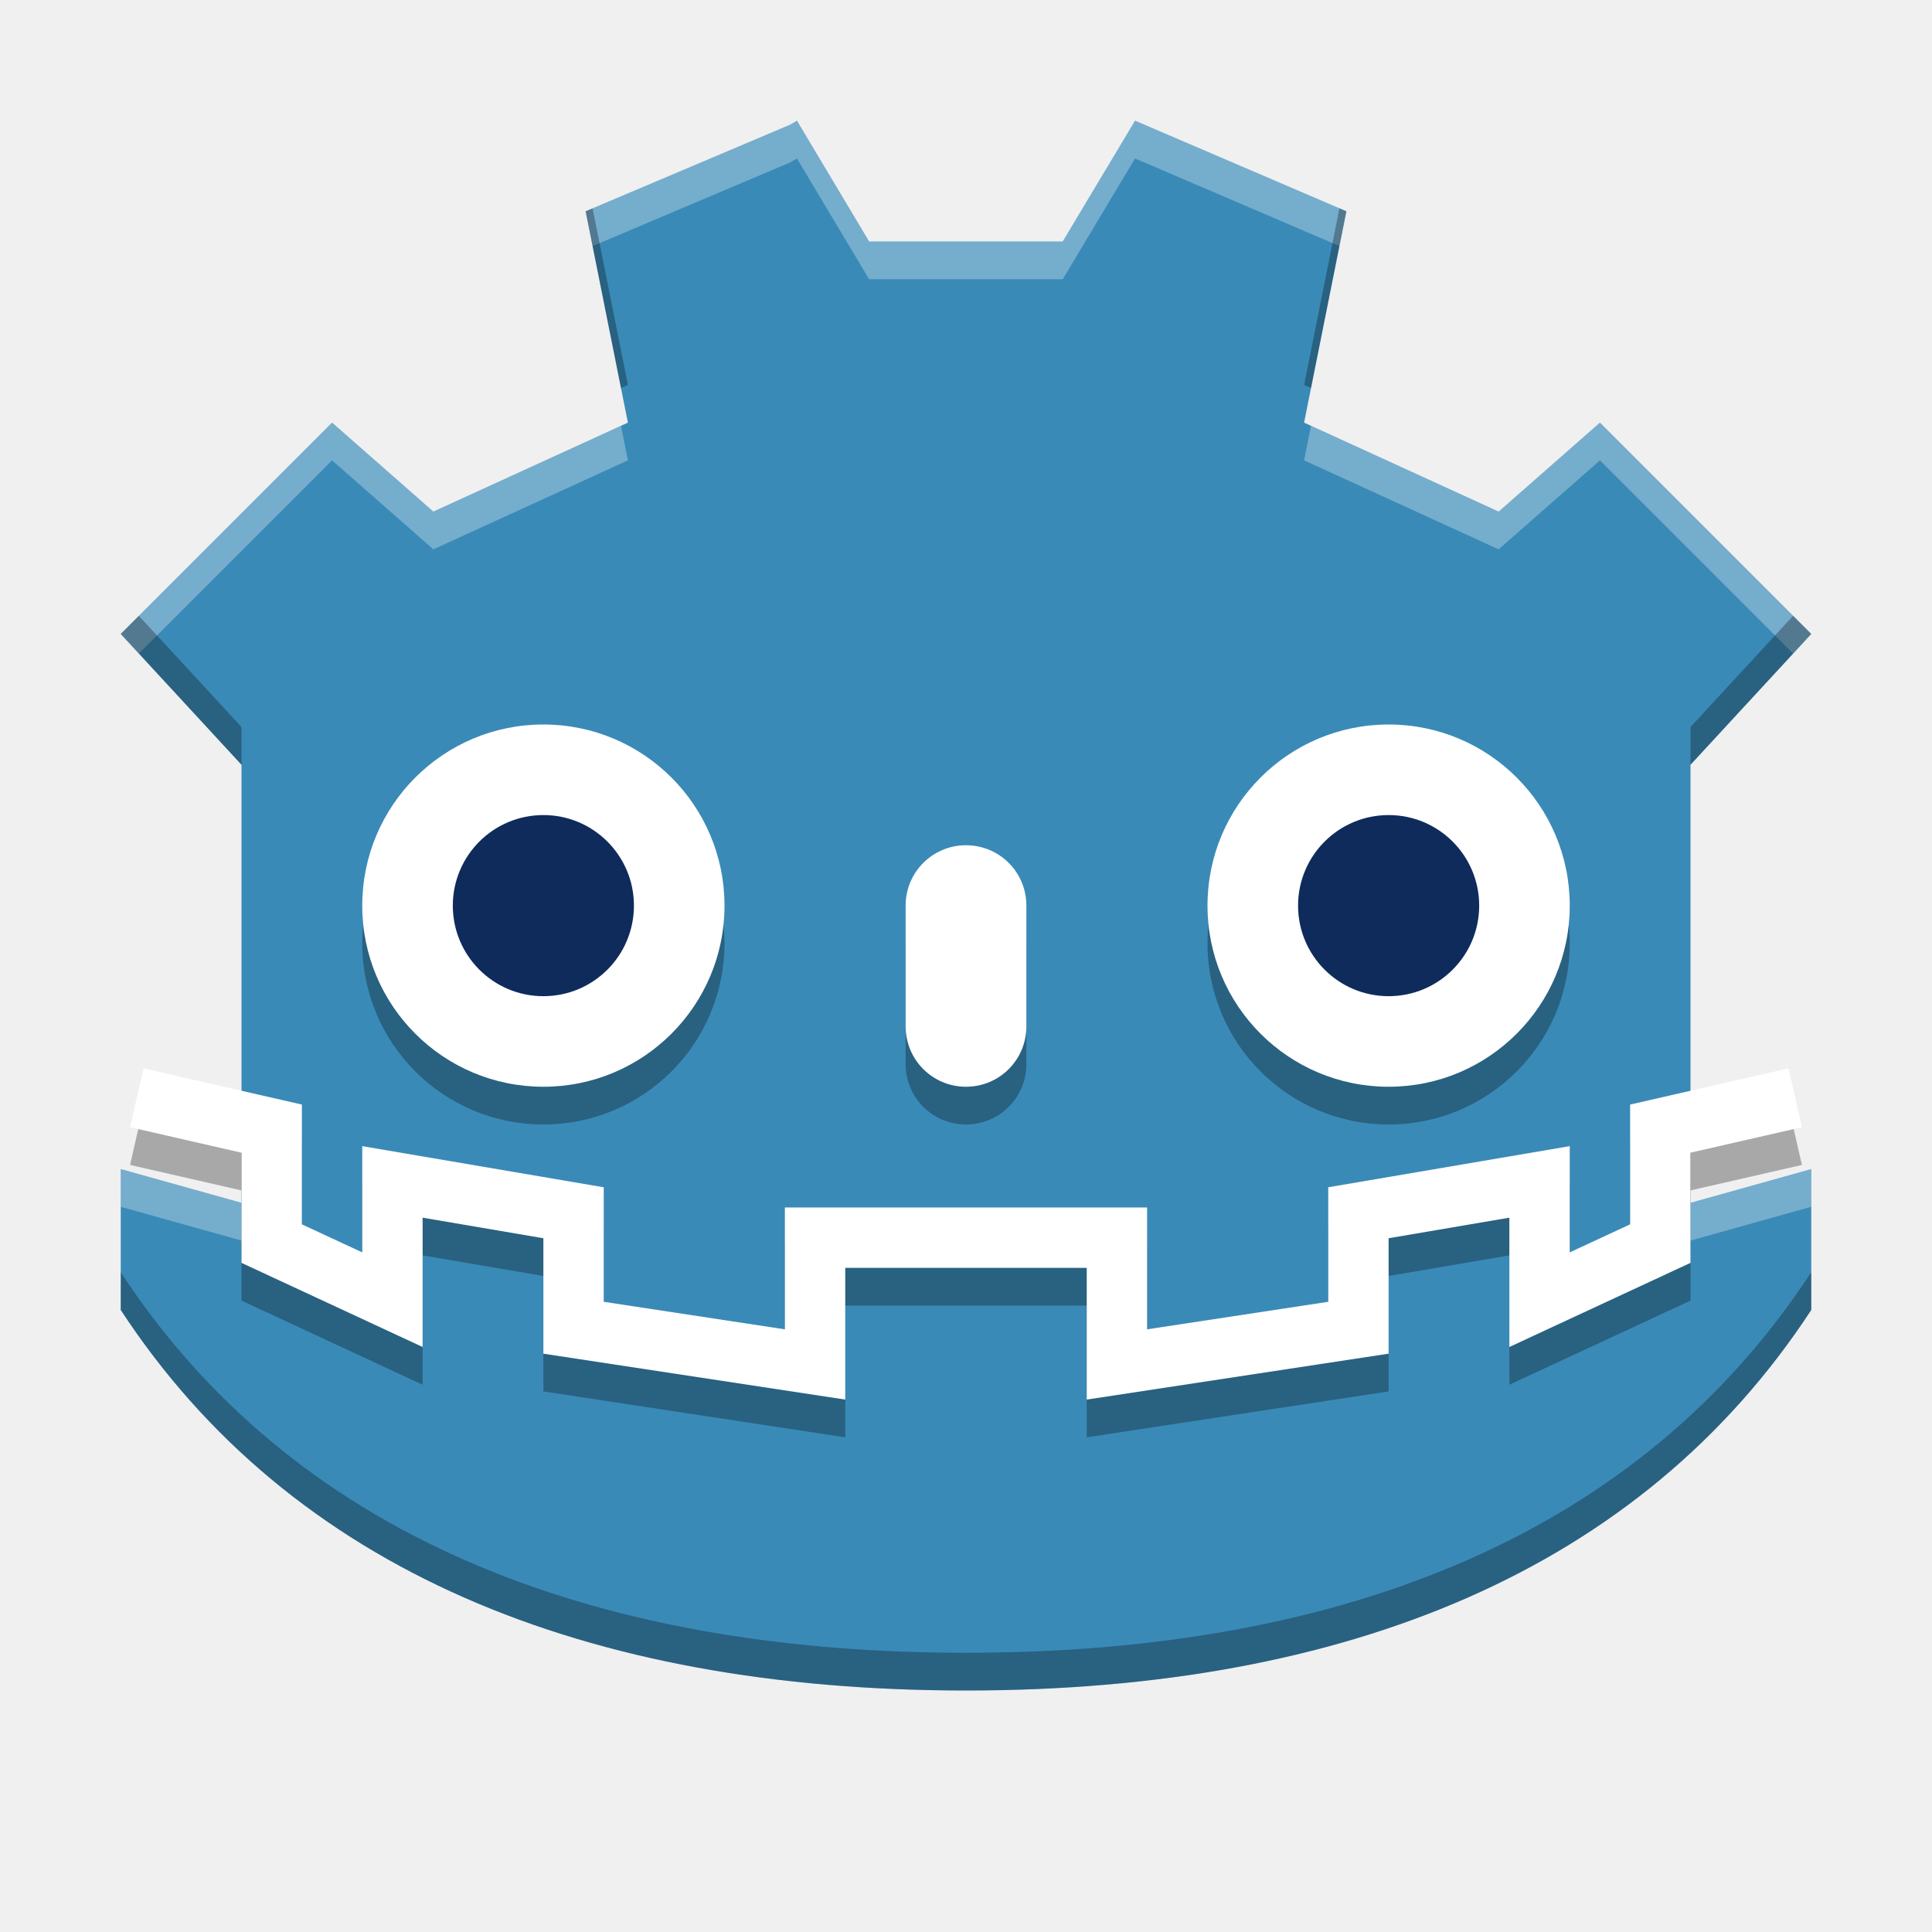
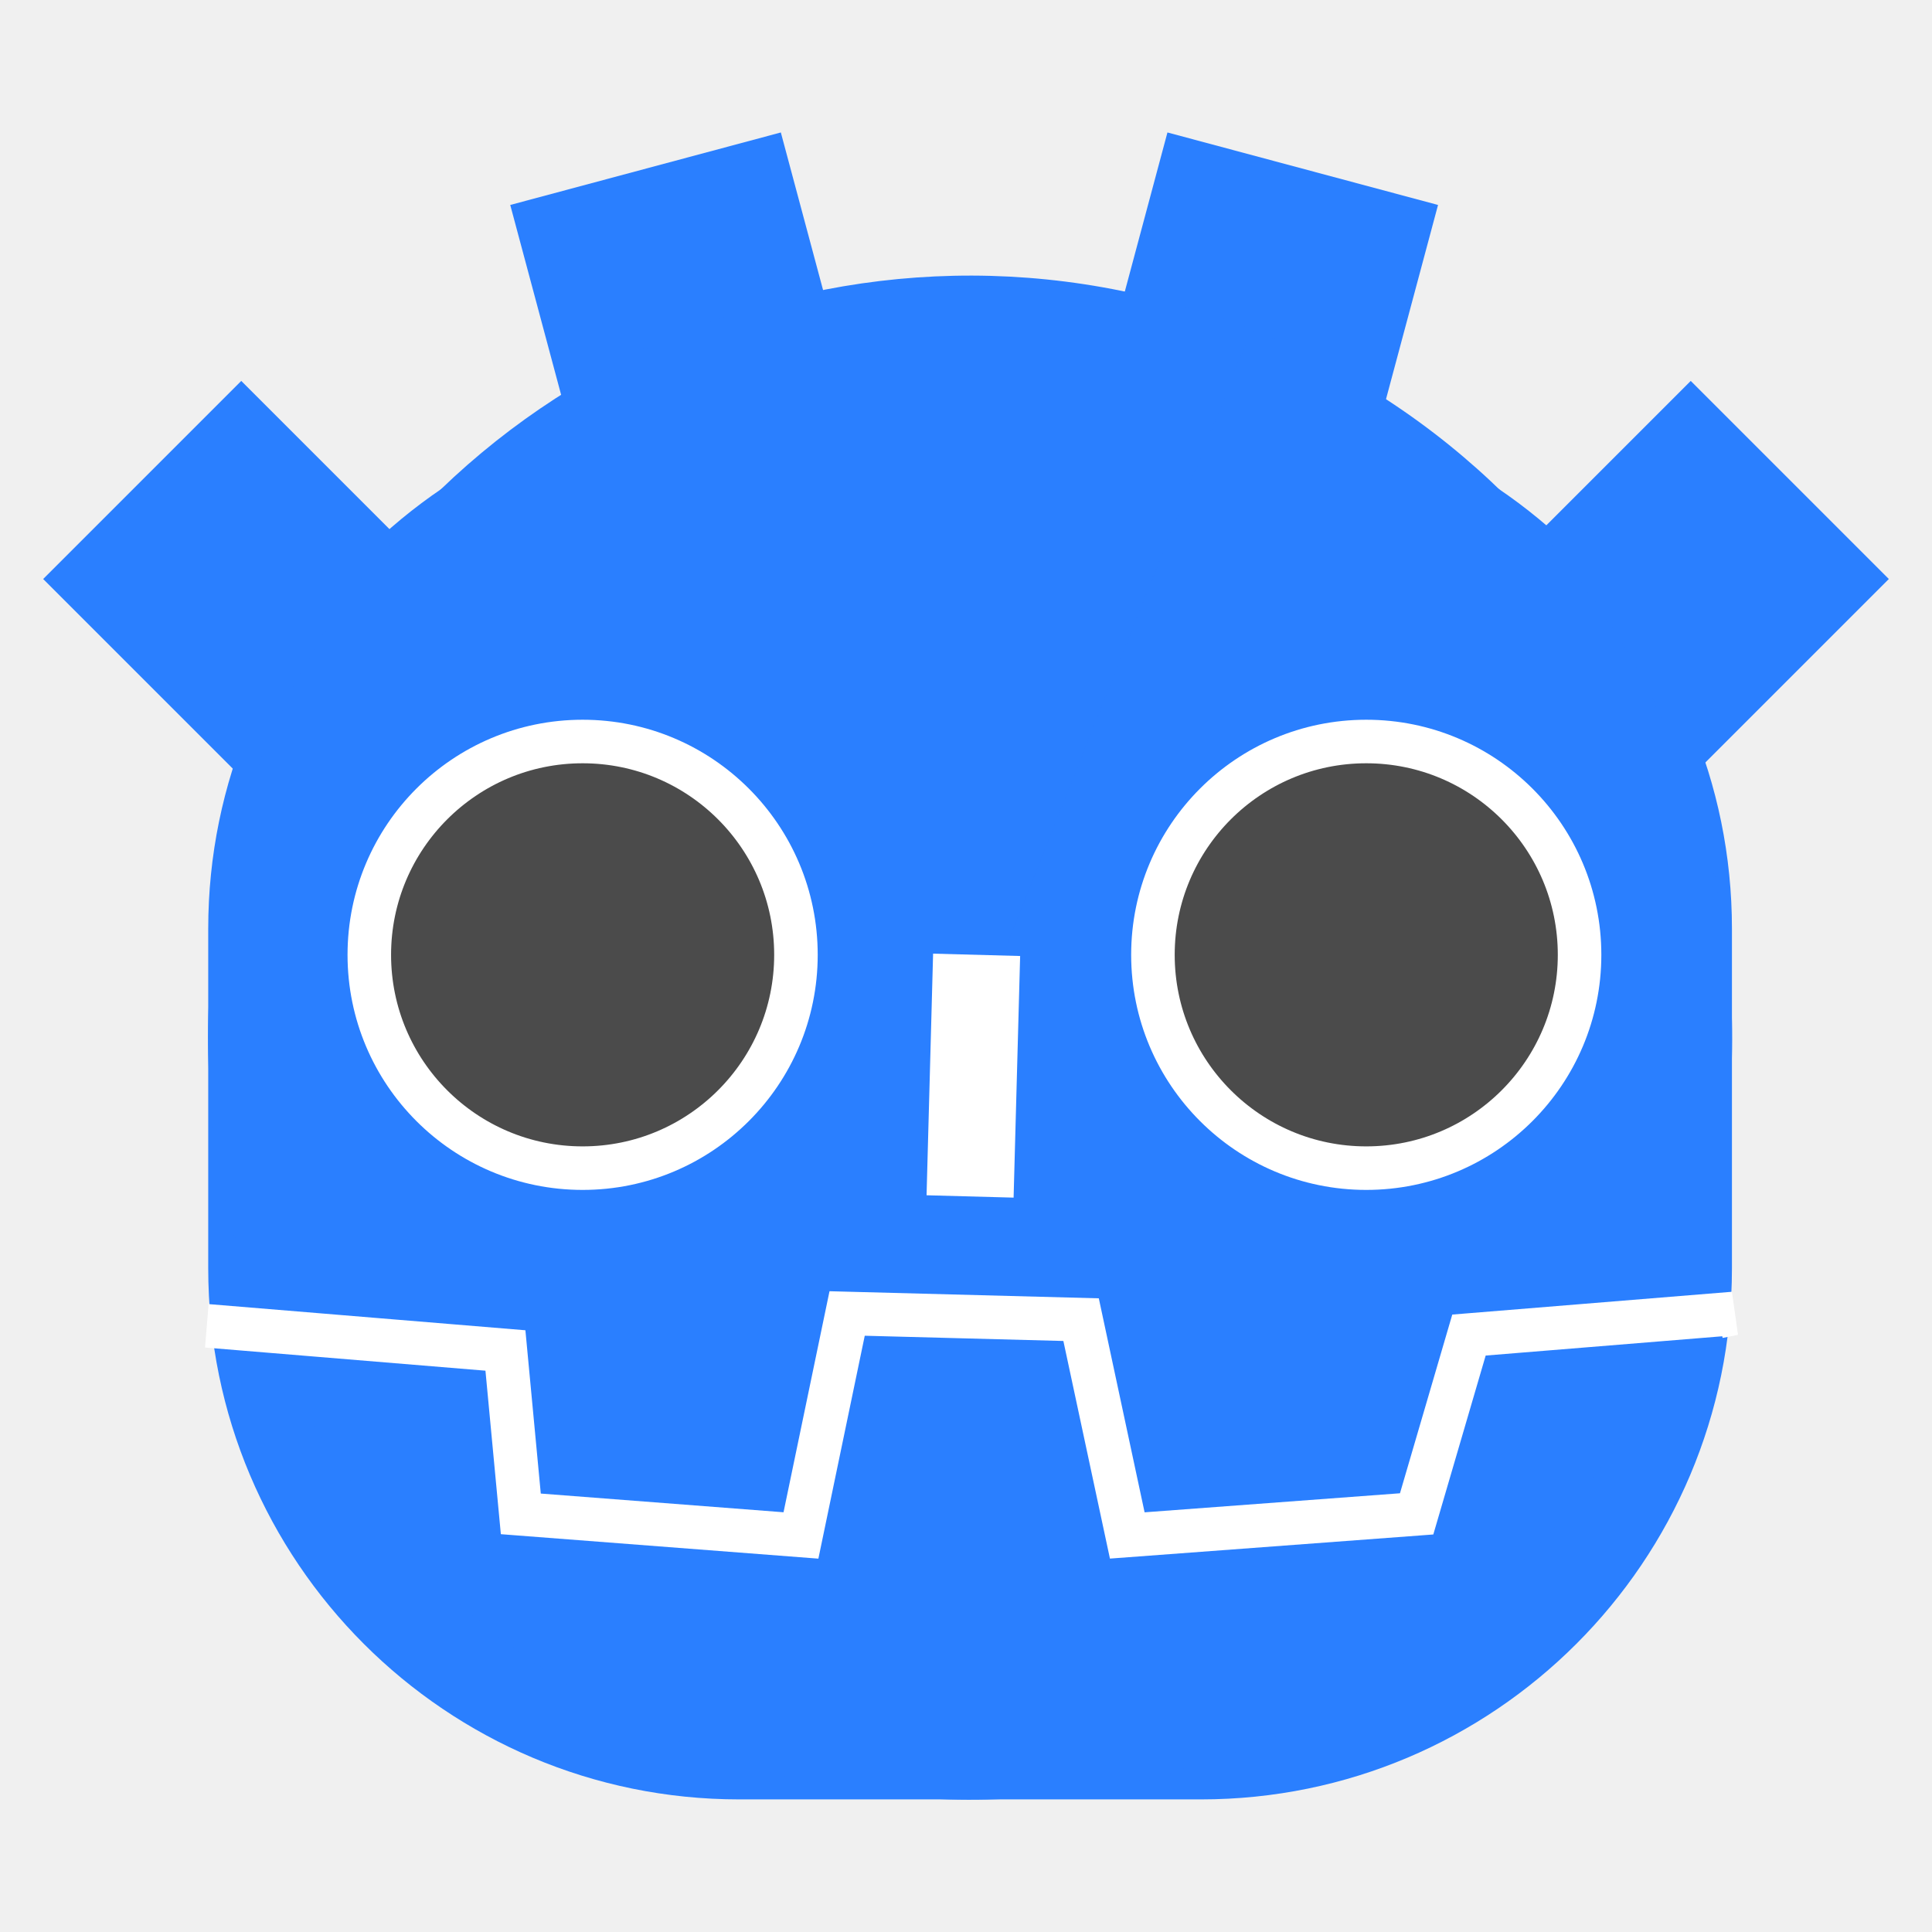
- <svg xmlns="http://www.w3.org/2000/svg" width="512" height="512" version="1.1" viewBox="0 0 384 384">
-   <defs>
-     <clipPath>
-       <rect width="384" height="384" />
-     </clipPath>
-     <clipPath>
-       <rect width="384" height="384" />
-     </clipPath>
-     <clipPath>
-       <rect width="384" height="384" />
-     </clipPath>
-     <clipPath>
-       <rect width="384" height="384" />
-     </clipPath>
-     <clipPath>
-       <rect width="384" height="384" />
-     </clipPath>
-     <clipPath>
-       <rect width="384" height="384" />
-     </clipPath>
-   </defs>
-   <path d="m158.4 23.992-1.375 0.805-40.625 17.203 8.402 42-38.672 17.688-20.129-17.688-42 42 24 26.004v87.066l-24-6.707v28.004c33.824 51.676 92.398 75.633 168 75.633s134.18-23.957 168-75.633v-28.004l-24 6.707v-87.066l24-26.004-42-42-20.129 17.688-38.672-17.688 8.402-42-42-18.008-14.375 24.008h-38.488z" fill="#3a8ab8" />
-   <path d="m108 151.5c19.887 0 36 16.113 36 36s-16.113 36-36 36c-19.887 0-36-16.113-36-36s16.113-36 36-36z" opacity=".3" />
-   <path d="m356.81 225.69-26.812 6.133v22.852l-24 11.148v-23.41l-36 6.133v22.852l-48 7.297v-25.199h-30m-164.81-27.805 26.812 6.133v22.852l24 11.148v-23.41l36 6.133v22.852l48 7.297v-25.199h30" fill="none" opacity=".3" stroke="#000" stroke-width="12" />
-   <path d="m192 175.5c6.648 0 12 5.352 12 12v24c0 6.648-5.352 12-12 12-6.648 0-12-5.352-12-12v-24c0-6.648 5.352-12 12-12z" opacity=".3" />
-   <path d="m108 144c19.887 0 36 16.113 36 36s-16.113 36-36 36c-19.887 0-36-16.113-36-36s16.113-36 36-36z" fill="#fff" />
-   <path d="m276 151.5c19.887 0 36 16.113 36 36s-16.113 36-36 36c-19.887 0-36-16.113-36-36s16.113-36 36-36z" opacity=".3" />
-   <path d="m126 180c0 9.941-8.059 18-18 18-9.941 0-18-8.059-18-18s8.059-18 18-18c9.941 0 18 8.059 18 18z" fill="#0f2b5c" />
-   <path d="m192 168c6.648 0 12 5.352 12 12v24c0 6.648-5.352 12-12 12s-12-5.352-12-12v-24c0-6.648 5.352-12 12-12z" fill="#fff" />
-   <path d="m276 144c19.887 0 36 16.113 36 36s-16.113 36-36 36-36-16.113-36-36 16.113-36 36-36z" fill="#fff" />
-   <path d="m294 180c0 9.941-8.059 18-18 18s-18-8.059-18-18 8.059-18 18-18 18 8.059 18 18z" fill="#0f2b5c" />
-   <path d="m356.81 218.19-26.812 6.133v22.852l-24 11.148v-23.41l-36 6.133v22.852l-48 7.297v-25.199h-30m-164.81-27.805 26.812 6.133v22.852l24 11.148v-23.41l36 6.133v22.852l48 7.297v-25.199h30" fill="none" stroke="#fff" stroke-width="12" />
-   <path transform="scale(.75)" d="m211.2 31.99-1.832 1.072-54.168 22.938 1.844 9.219 52.324-22.156 1.832-1.072 19.121 32.01h51.316l19.168-32.01 54.158 23.221 1.842-9.211-56-24.01-19.168 32.01h-51.316l-19.121-32.01zm-123.2 80.01-56 56 4.799 5.201 51.201-51.201 26.838 23.584 51.562-23.584-1.832-9.162-49.73 22.746-26.838-23.584zm336 0-26.838 23.584-49.73-22.746-1.832 9.162 51.562 23.584 26.838-23.584 51.201 51.201 4.799-5.201-56-56zm-392 197.82v10l32 8.941v-10l-32-8.941zm448 0-32 8.941v10l32-8.941v-10z" fill="#fff" opacity=".3" stroke-width="1.333" />
-   <path transform="scale(.75)" d="m354.96 55.211-9.361 46.789 1.832 0.838 9.371-46.838-1.842-0.789zm-197.92 0.008-1.844 0.781 9.371 46.838 1.832-0.838-9.359-46.781zm-120.24 107.98-4.799 4.799 32 34.672v-10l-27.201-29.471zm438.4 0-27.201 29.471v10l32-34.672-4.799-4.799zm-443.2 173.96v10c45.099 68.901 123.2 100.84 224 100.84s178.9-31.943 224-100.84v-10c-45.099 68.901-123.2 100.84-224 100.84-100.8 0-178.9-31.943-224-100.84z" opacity=".3" stroke-width="1.333" />
+ <svg xmlns="http://www.w3.org/2000/svg" width="512" height="512" viewBox="0 0 512 512" version="1.1" id="SVGRoot">
+   <defs id="defs3680" />
+   <g id="layer1" transform="translate(0,256)">
+     <g id="g173" transform="translate(8.396215,-20.61896)">
+       <rect style="fill:#2a7fff;stroke-width:2.307" ry="140.754" y="-130.018" x="46.785" height="371.498" width="403.802" id="rect3696" />
+       <path d="m 290.22,-102.329 a 2.884,28.843 0 0 1 -2.371,28.382 2.884,28.843 0 0 1 -3.215,-18.277 2.884,28.843 0 0 1 1.226,-34.89" id="path4505" style="fill:#2a7fff;stroke-width:2.307" />
+       <rect transform="rotate(-45)" ry="0" y="-55.787" x="60.09" height="90.961" width="74.24" id="rect4511" style="fill:#2a7fff;stroke-width:2.675" />
+       <rect transform="rotate(-15)" style="fill:#2a7fff;stroke-width:2.675" id="rect4513" width="74.24" height="90.961" x="169.366" y="-142.069" ry="0" />
+       <rect transform="rotate(15)" ry="0" y="-271.355" x="238.896" height="90.961" width="74.24" id="rect4515" style="fill:#2a7fff;stroke-width:2.675" />
+       <rect transform="rotate(45)" style="fill:#2a7fff;stroke-width:2.675" id="rect4517" width="74.24" height="90.961" x="215.835" y="-405.951" ry="0" />
+       <path d="M 323.214,-148.029 A 201.903,201.903 0 0 1 436.32,114.147 201.903,201.903 0 0 1 174.145,227.255 201.903,201.903 0 0 1 61.035,-34.919 201.903,201.903 0 0 1 323.209,-148.031 L 248.678,39.613 Z" id="path4519" style="fill:#2a7fff;fill-opacity:1;stroke-width:3.33" />
+       <path id="path4540" d="m 46.413,115.973 79.134,6.536 4.079,43.302 74.239,5.719 12.237,-58.825 62.002,1.634 12.237,57.191 76.687,-5.719 13.869,-47.387 70.16,-5.719 -4.079,0.817" style="fill:none;stroke:#ffffff;stroke-width:11.546;stroke-linecap:butt;stroke-linejoin:miter;stroke-miterlimit:4;stroke-dasharray:none;stroke-opacity:1" />
+       <circle r="56.532" cy="17.658" cx="146.005" id="path4548" style="fill:#4b4b4b;fill-opacity:1;stroke:#ffffff;stroke-width:11.537;stroke-miterlimit:4;stroke-dasharray:none;stroke-opacity:1" />
+       <circle r="56.532" style="fill:#4b4b4b;fill-opacity:1;stroke:#ffffff;stroke-width:11.537;stroke-miterlimit:4;stroke-dasharray:none;stroke-opacity:1" id="circle4550" cx="353.674" cy="17.658" />
+       <path id="path4556" d="m 250.417,17.658 -1.731,64.031" style="fill:none;stroke:#ffffff;stroke-width:23.074;stroke-linecap:butt;stroke-linejoin:miter;stroke-miterlimit:4;stroke-dasharray:none;stroke-opacity:1" />
+     </g>
+   </g>
</svg>
